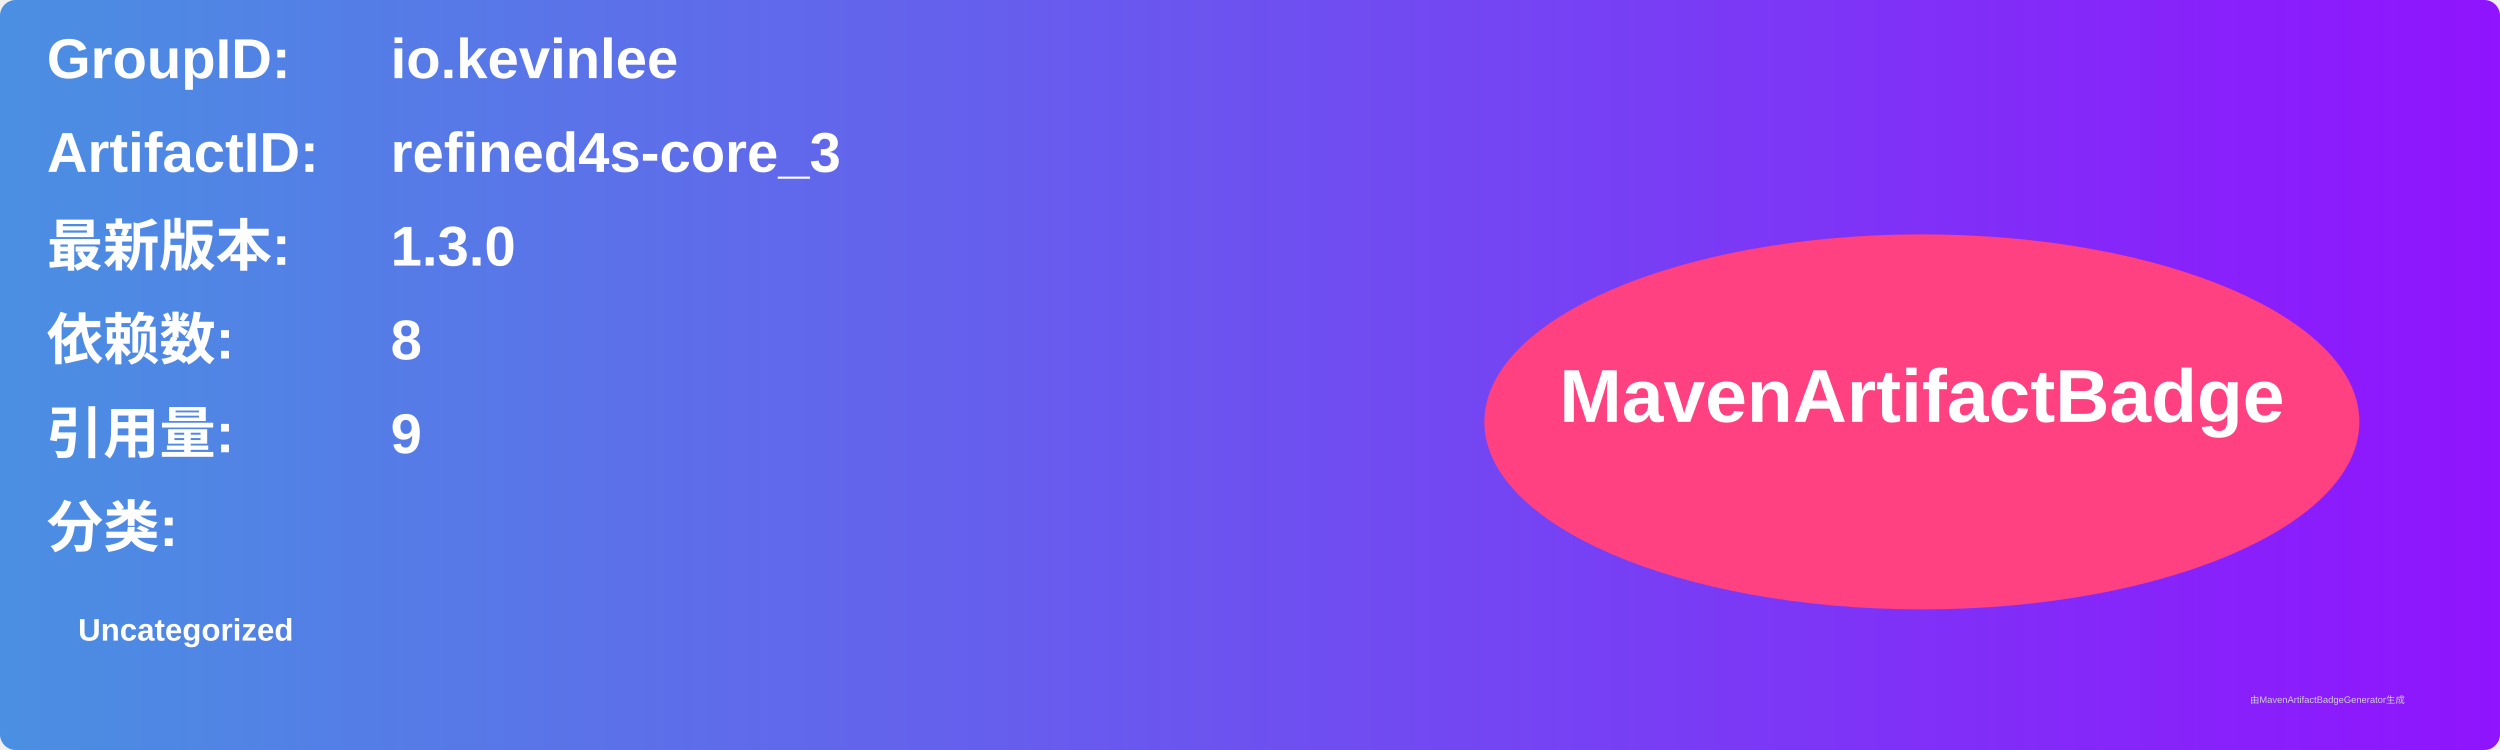
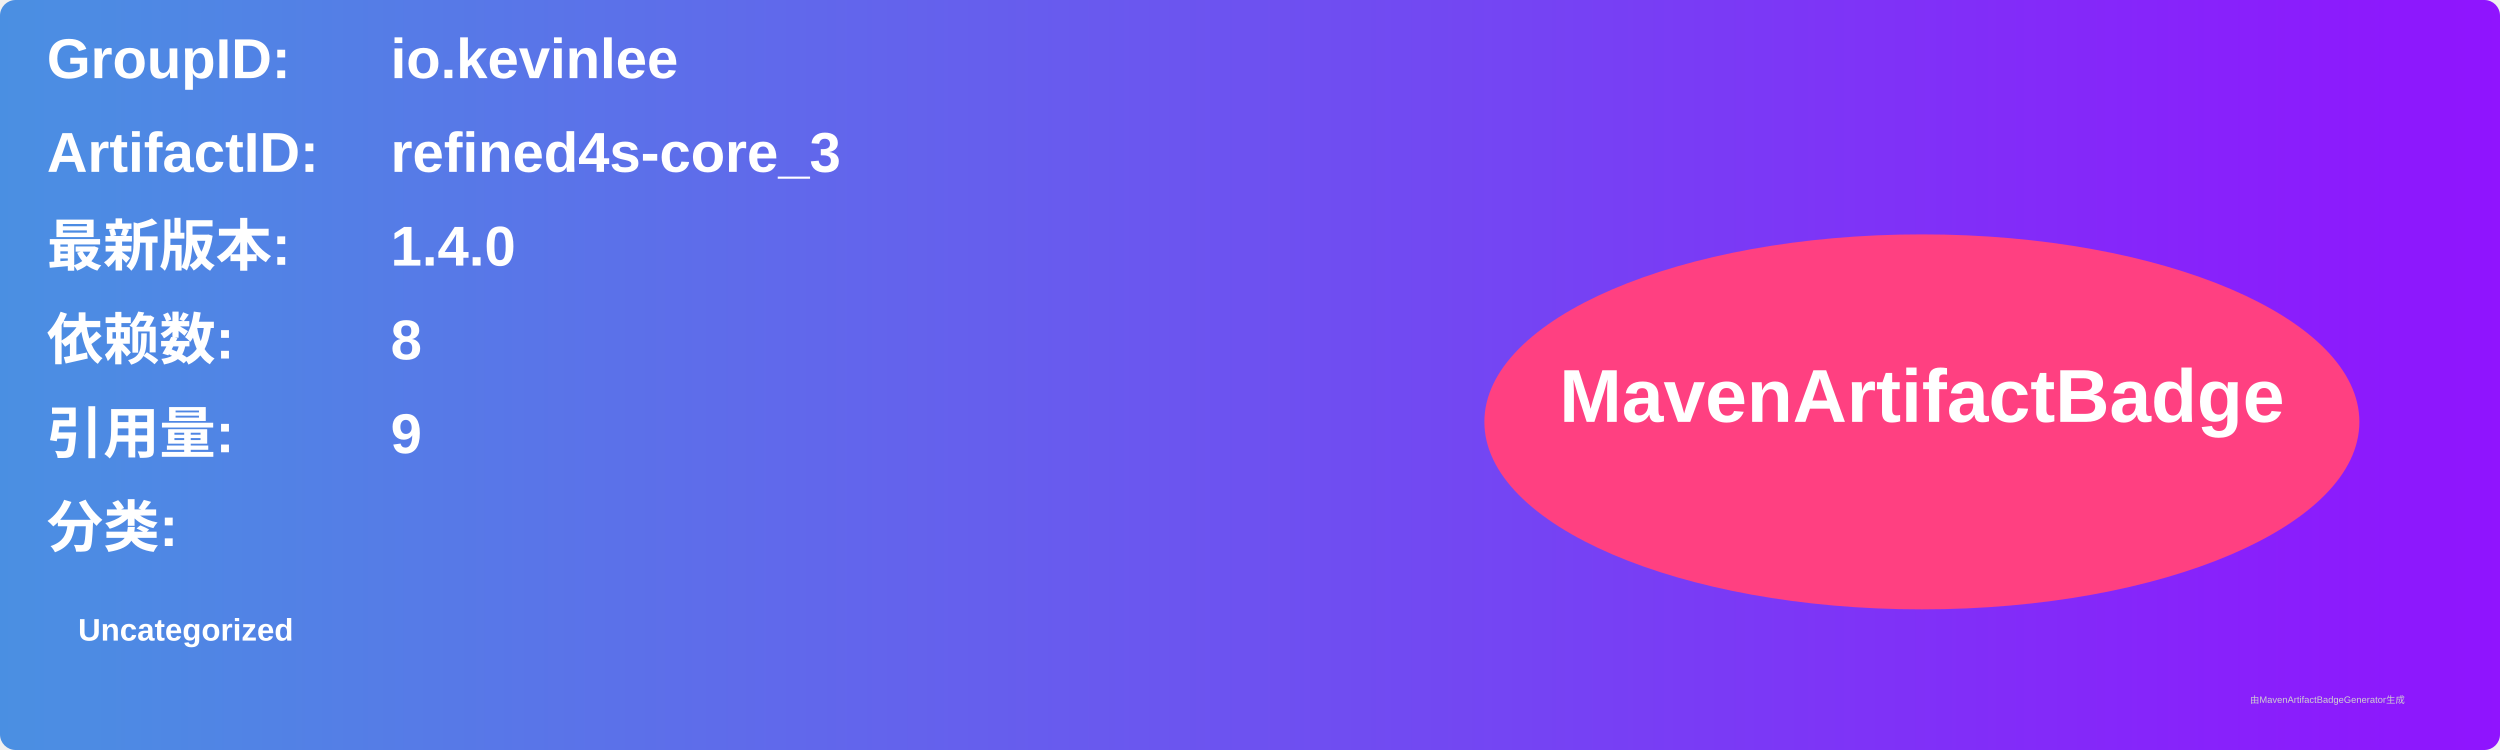
<svg xmlns="http://www.w3.org/2000/svg" width="800" height="240" viewBox="0 0 800 240">
  <linearGradient id="grad" x1="0%" y1="0%" x2="100%" y2="0%">
    <stop offset="0%" stop-color="#4a90e2" />
    <stop offset="100%" stop-color="#9013fe" />
  </linearGradient>
  <rect width="100%" height="100%" rx="5" ry="5" fill="url(#grad)" />
  <g transform="translate(15, 15)">
    <text x="0" y="10" font-family="Arial" font-size="18" fill="white" font-weight="bold" width="260">GroupID:</text>
    <text x="110" y="10" font-family="Arial" font-size="18" fill="white" font-weight="bold" width="460">io.kevinlee</text>
    <text x="0" y="40" font-family="Arial" font-size="18" fill="white" font-weight="bold" width="260">ArtifactID:</text>
    <text x="110" y="40" font-family="Arial" font-size="18" fill="white" font-weight="bold" width="460">refined4s-core_3</text>
    <text x="0" y="70" font-family="Arial" font-size="18" fill="white" font-weight="bold">最新版本:</text>
    <text x="110" y="70" font-family="Arial" font-size="18" fill="white" font-weight="bold">
-       <tspan font-weight="bold">1.3.0</tspan>
+       <tspan font-weight="bold">1.4.0</tspan>
    </text>
    <text x="0" y="100" font-family="Arial" font-size="18" fill="white" font-weight="bold">依赖数: </text>
    <text x="110" y="100" font-family="Arial" font-size="18" fill="white">
      <tspan font-weight="bold">8</tspan>
    </text>
    <text x="0" y="130" font-family="Arial" font-size="18" fill="white" font-weight="bold">引用量: </text>
    <text x="110" y="130" font-family="Arial" font-size="18" fill="white">
      <tspan font-weight="bold">9</tspan>
    </text>
    <text x="0" y="160" font-family="Arial" font-size="18" fill="white" font-weight="bold">分类:</text>
    <text x="10" y="190" font-family="Arial" font-size="10" fill="white">
      <tspan font-weight="bold">Uncategorized</tspan>
    </text>
    <ellipse cx="600" cy="120" rx="140" ry="60" fill="#ff4081" />
    <text x="600" y="120" text-anchor="middle" font-family="Arial" font-size="24" fill="white" font-weight="bold">MavenArtifactBadge</text>
  </g>
  <text x="720" y="225" font-family="Arial" font-size="3" fill="#d0d0d0">由MavenArtifactBadgeGenerator生成</text>
</svg>
